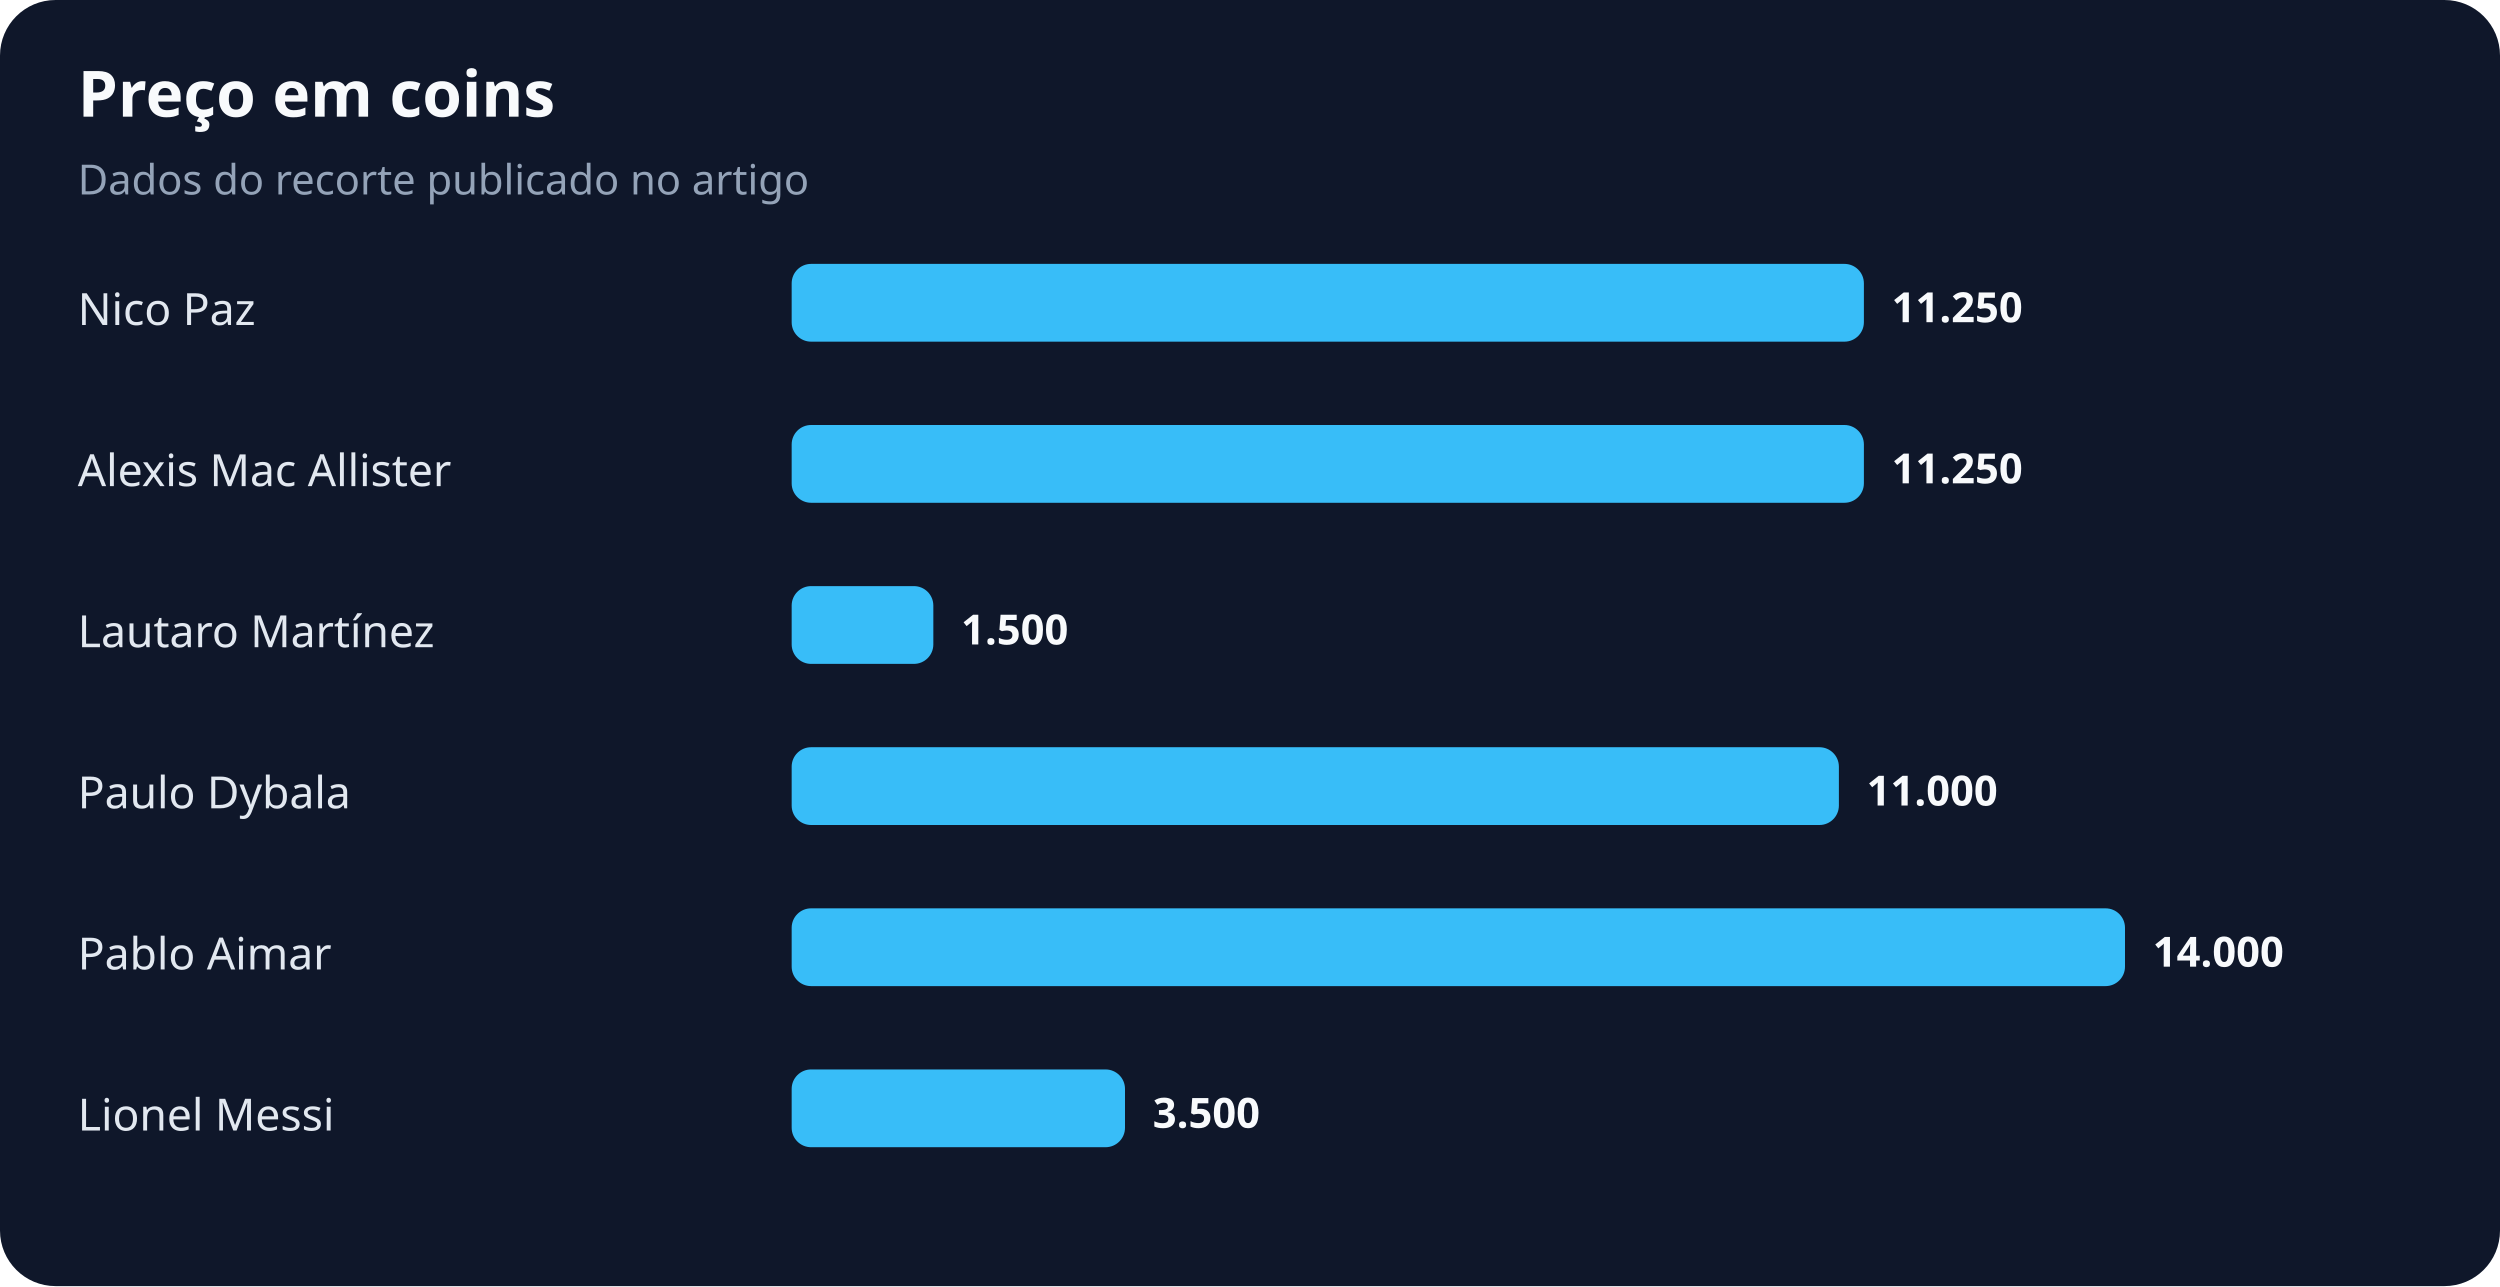
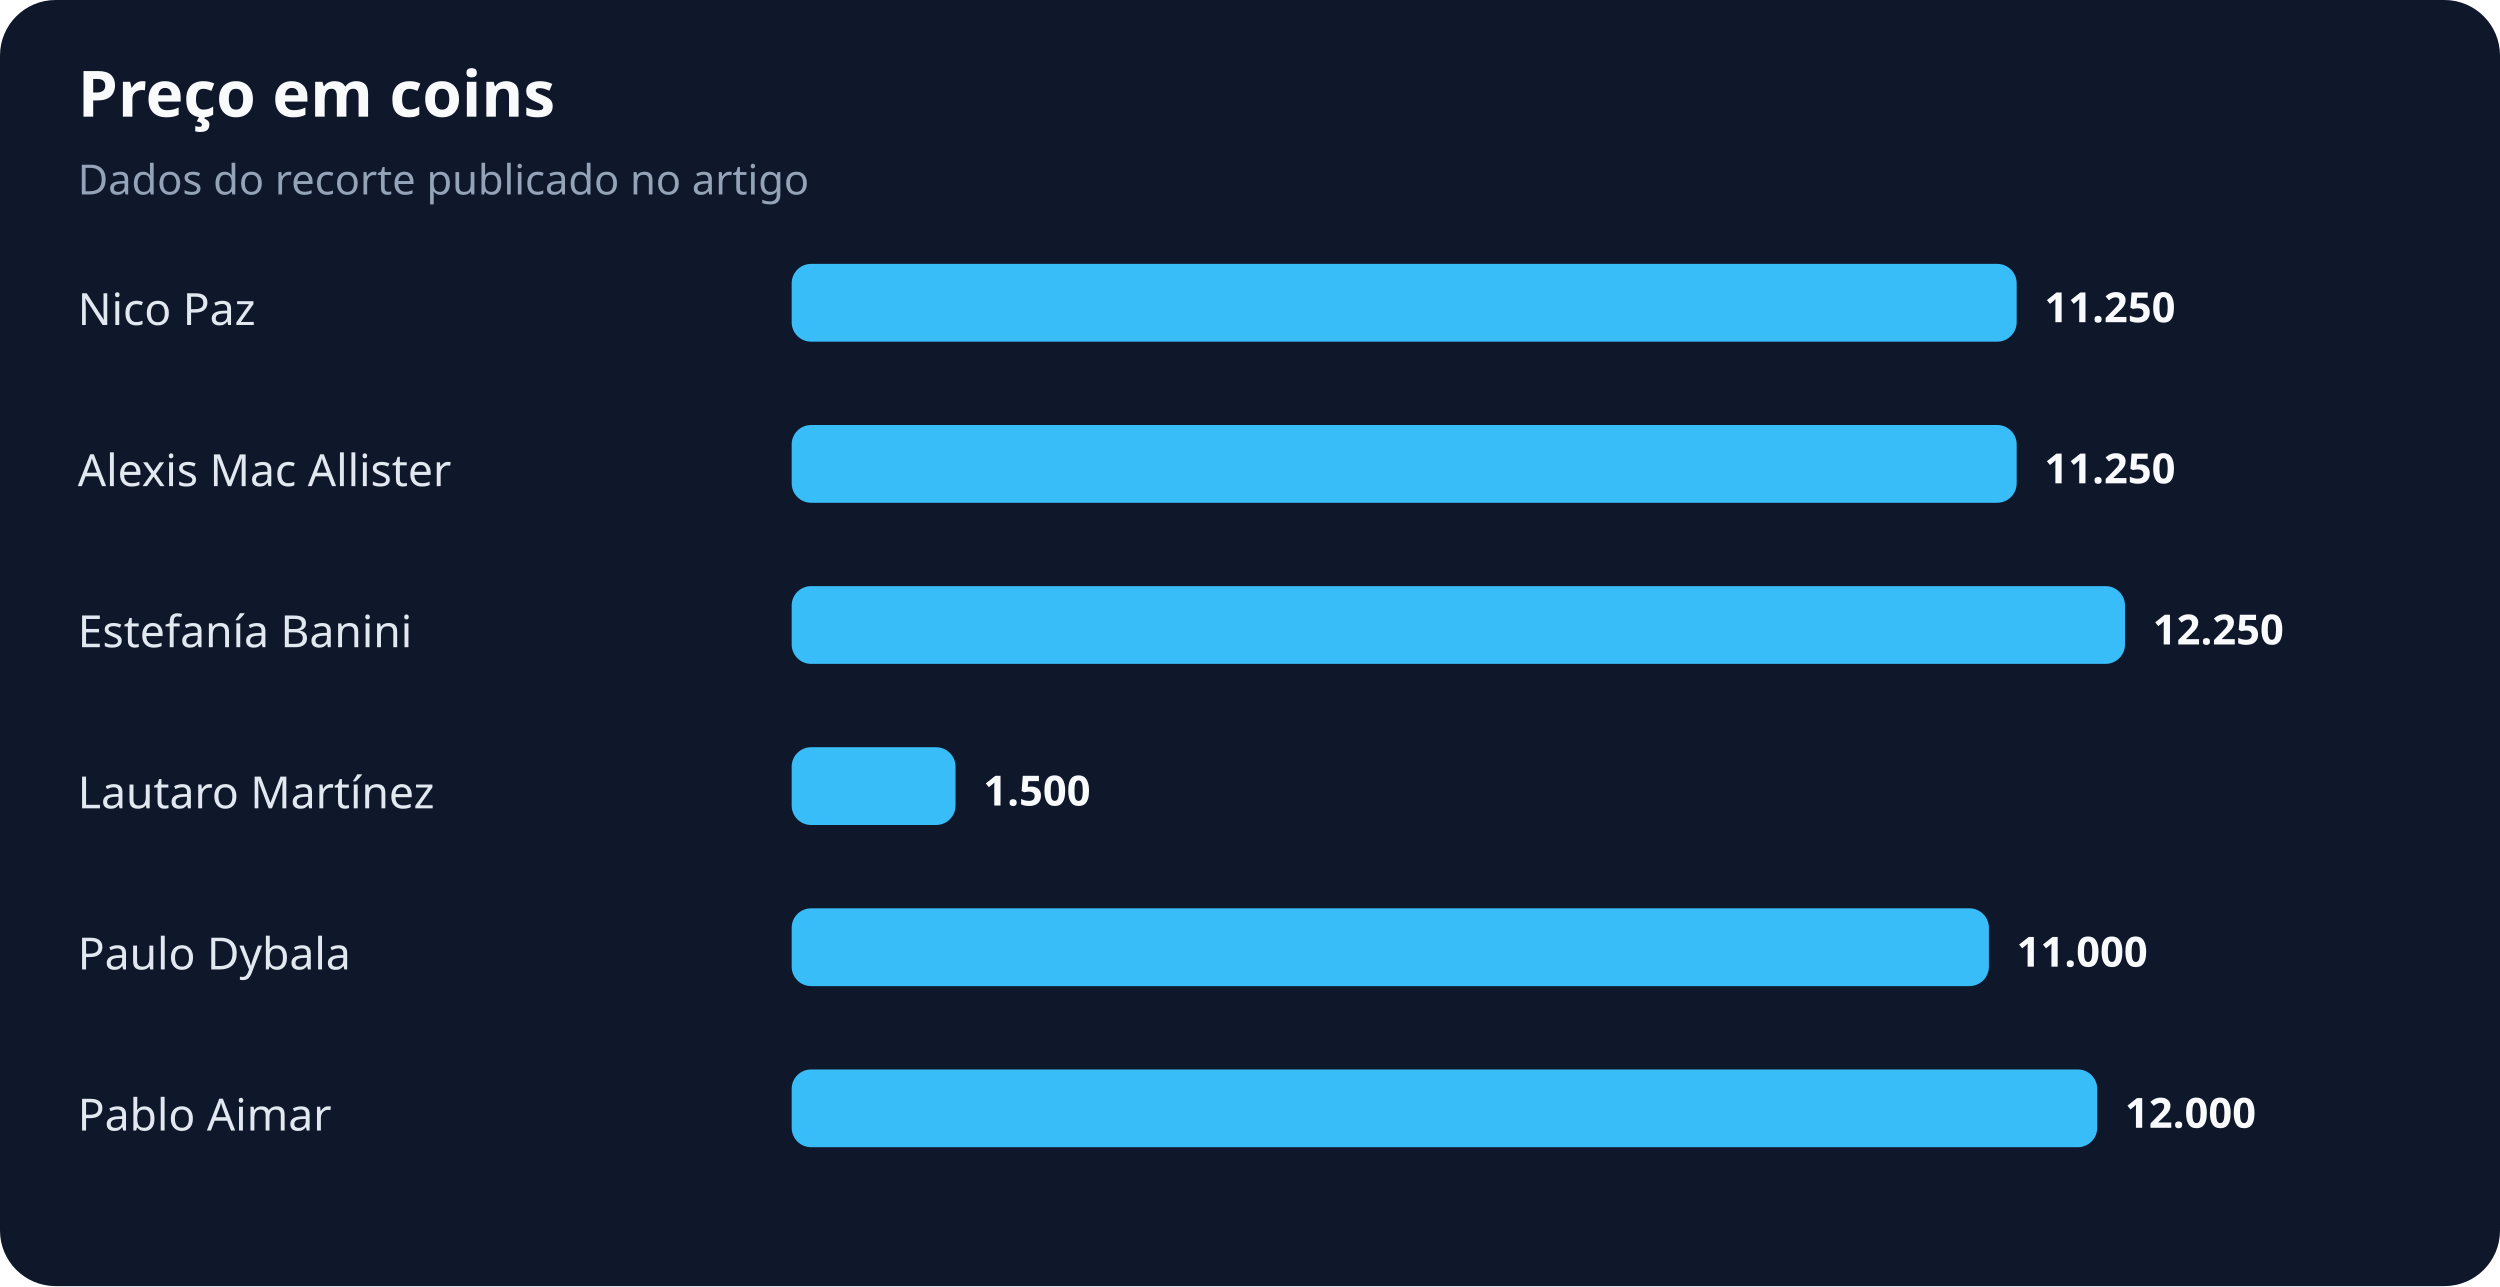
<svg xmlns="http://www.w3.org/2000/svg" width="900" height="463" viewBox="0 0 900 463" role="img" aria-labelledby="title desc">
  <rect width="100%" height="100%" rx="20" fill="#0f172a" />
  <text x="28" y="42" fill="#f8fafc" font-family="system-ui,sans-serif" font-size="23" font-weight="700">Preço em coins</text>
  <text x="28" y="70" fill="#94a3b8" font-family="system-ui,sans-serif" font-size="15">Dados do recorte publicado no artigo</text>
  <text x="28" y="117" fill="#e2e8f0" font-family="system-ui,sans-serif" font-size="16">Nico Paz</text>
-   <rect x="285" y="95" width="386" height="28" rx="7" fill="#38bdf8" />
-   <text x="681" y="116" fill="#f8fafc" font-family="system-ui,sans-serif" font-size="15" font-weight="700">11.250</text>
+   <rect x="285" y="95" width="441" height="28" rx="7" fill="#38bdf8" />
+   <text x="736" y="116" fill="#f8fafc" font-family="system-ui,sans-serif" font-size="15" font-weight="700">11.250</text>
  <text x="28" y="175" fill="#e2e8f0" font-family="system-ui,sans-serif" font-size="16">Alexis Mac Allister</text>
-   <rect x="285" y="153" width="386" height="28" rx="7" fill="#38bdf8" />
-   <text x="681" y="174" fill="#f8fafc" font-family="system-ui,sans-serif" font-size="15" font-weight="700">11.250</text>
-   <text x="28" y="233" fill="#e2e8f0" font-family="system-ui,sans-serif" font-size="16">Lautaro Martínez</text>
-   <rect x="285" y="211" width="51" height="28" rx="7" fill="#38bdf8" />
-   <text x="346" y="232" fill="#f8fafc" font-family="system-ui,sans-serif" font-size="15" font-weight="700">1.500</text>
-   <text x="28" y="291" fill="#e2e8f0" font-family="system-ui,sans-serif" font-size="16">Paulo Dybala</text>
-   <rect x="285" y="269" width="377" height="28" rx="7" fill="#38bdf8" />
-   <text x="672" y="290" fill="#f8fafc" font-family="system-ui,sans-serif" font-size="15" font-weight="700">11.000</text>
-   <text x="28" y="349" fill="#e2e8f0" font-family="system-ui,sans-serif" font-size="16">Pablo Aimar</text>
-   <rect x="285" y="327" width="480" height="28" rx="7" fill="#38bdf8" />
-   <text x="775" y="348" fill="#f8fafc" font-family="system-ui,sans-serif" font-size="15" font-weight="700">14.000</text>
-   <text x="28" y="407" fill="#e2e8f0" font-family="system-ui,sans-serif" font-size="16">Lionel Messi</text>
-   <rect x="285" y="385" width="120" height="28" rx="7" fill="#38bdf8" />
-   <text x="415" y="406" fill="#f8fafc" font-family="system-ui,sans-serif" font-size="15" font-weight="700">3.500</text>
+   <rect x="285" y="153" width="441" height="28" rx="7" fill="#38bdf8" />
+   <text x="736" y="174" fill="#f8fafc" font-family="system-ui,sans-serif" font-size="15" font-weight="700">11.250</text>
+   <text x="28" y="233" fill="#e2e8f0" font-family="system-ui,sans-serif" font-size="16">Estefanía Banini</text>
+   <rect x="285" y="211" width="480" height="28" rx="7" fill="#38bdf8" />
+   <text x="775" y="232" fill="#f8fafc" font-family="system-ui,sans-serif" font-size="15" font-weight="700">12.250</text>
+   <text x="28" y="291" fill="#e2e8f0" font-family="system-ui,sans-serif" font-size="16">Lautaro Martínez</text>
+   <rect x="285" y="269" width="59" height="28" rx="7" fill="#38bdf8" />
+   <text x="354" y="290" fill="#f8fafc" font-family="system-ui,sans-serif" font-size="15" font-weight="700">1.500</text>
+   <text x="28" y="349" fill="#e2e8f0" font-family="system-ui,sans-serif" font-size="16">Paulo Dybala</text>
+   <rect x="285" y="327" width="431" height="28" rx="7" fill="#38bdf8" />
+   <text x="726" y="348" fill="#f8fafc" font-family="system-ui,sans-serif" font-size="15" font-weight="700">11.000</text>
+   <text x="28" y="407" fill="#e2e8f0" font-family="system-ui,sans-serif" font-size="16">Pablo Aimar</text>
+   <rect x="285" y="385" width="470" height="28" rx="7" fill="#38bdf8" />
+   <text x="765" y="406" fill="#f8fafc" font-family="system-ui,sans-serif" font-size="15" font-weight="700">12.000</text>
</svg>
